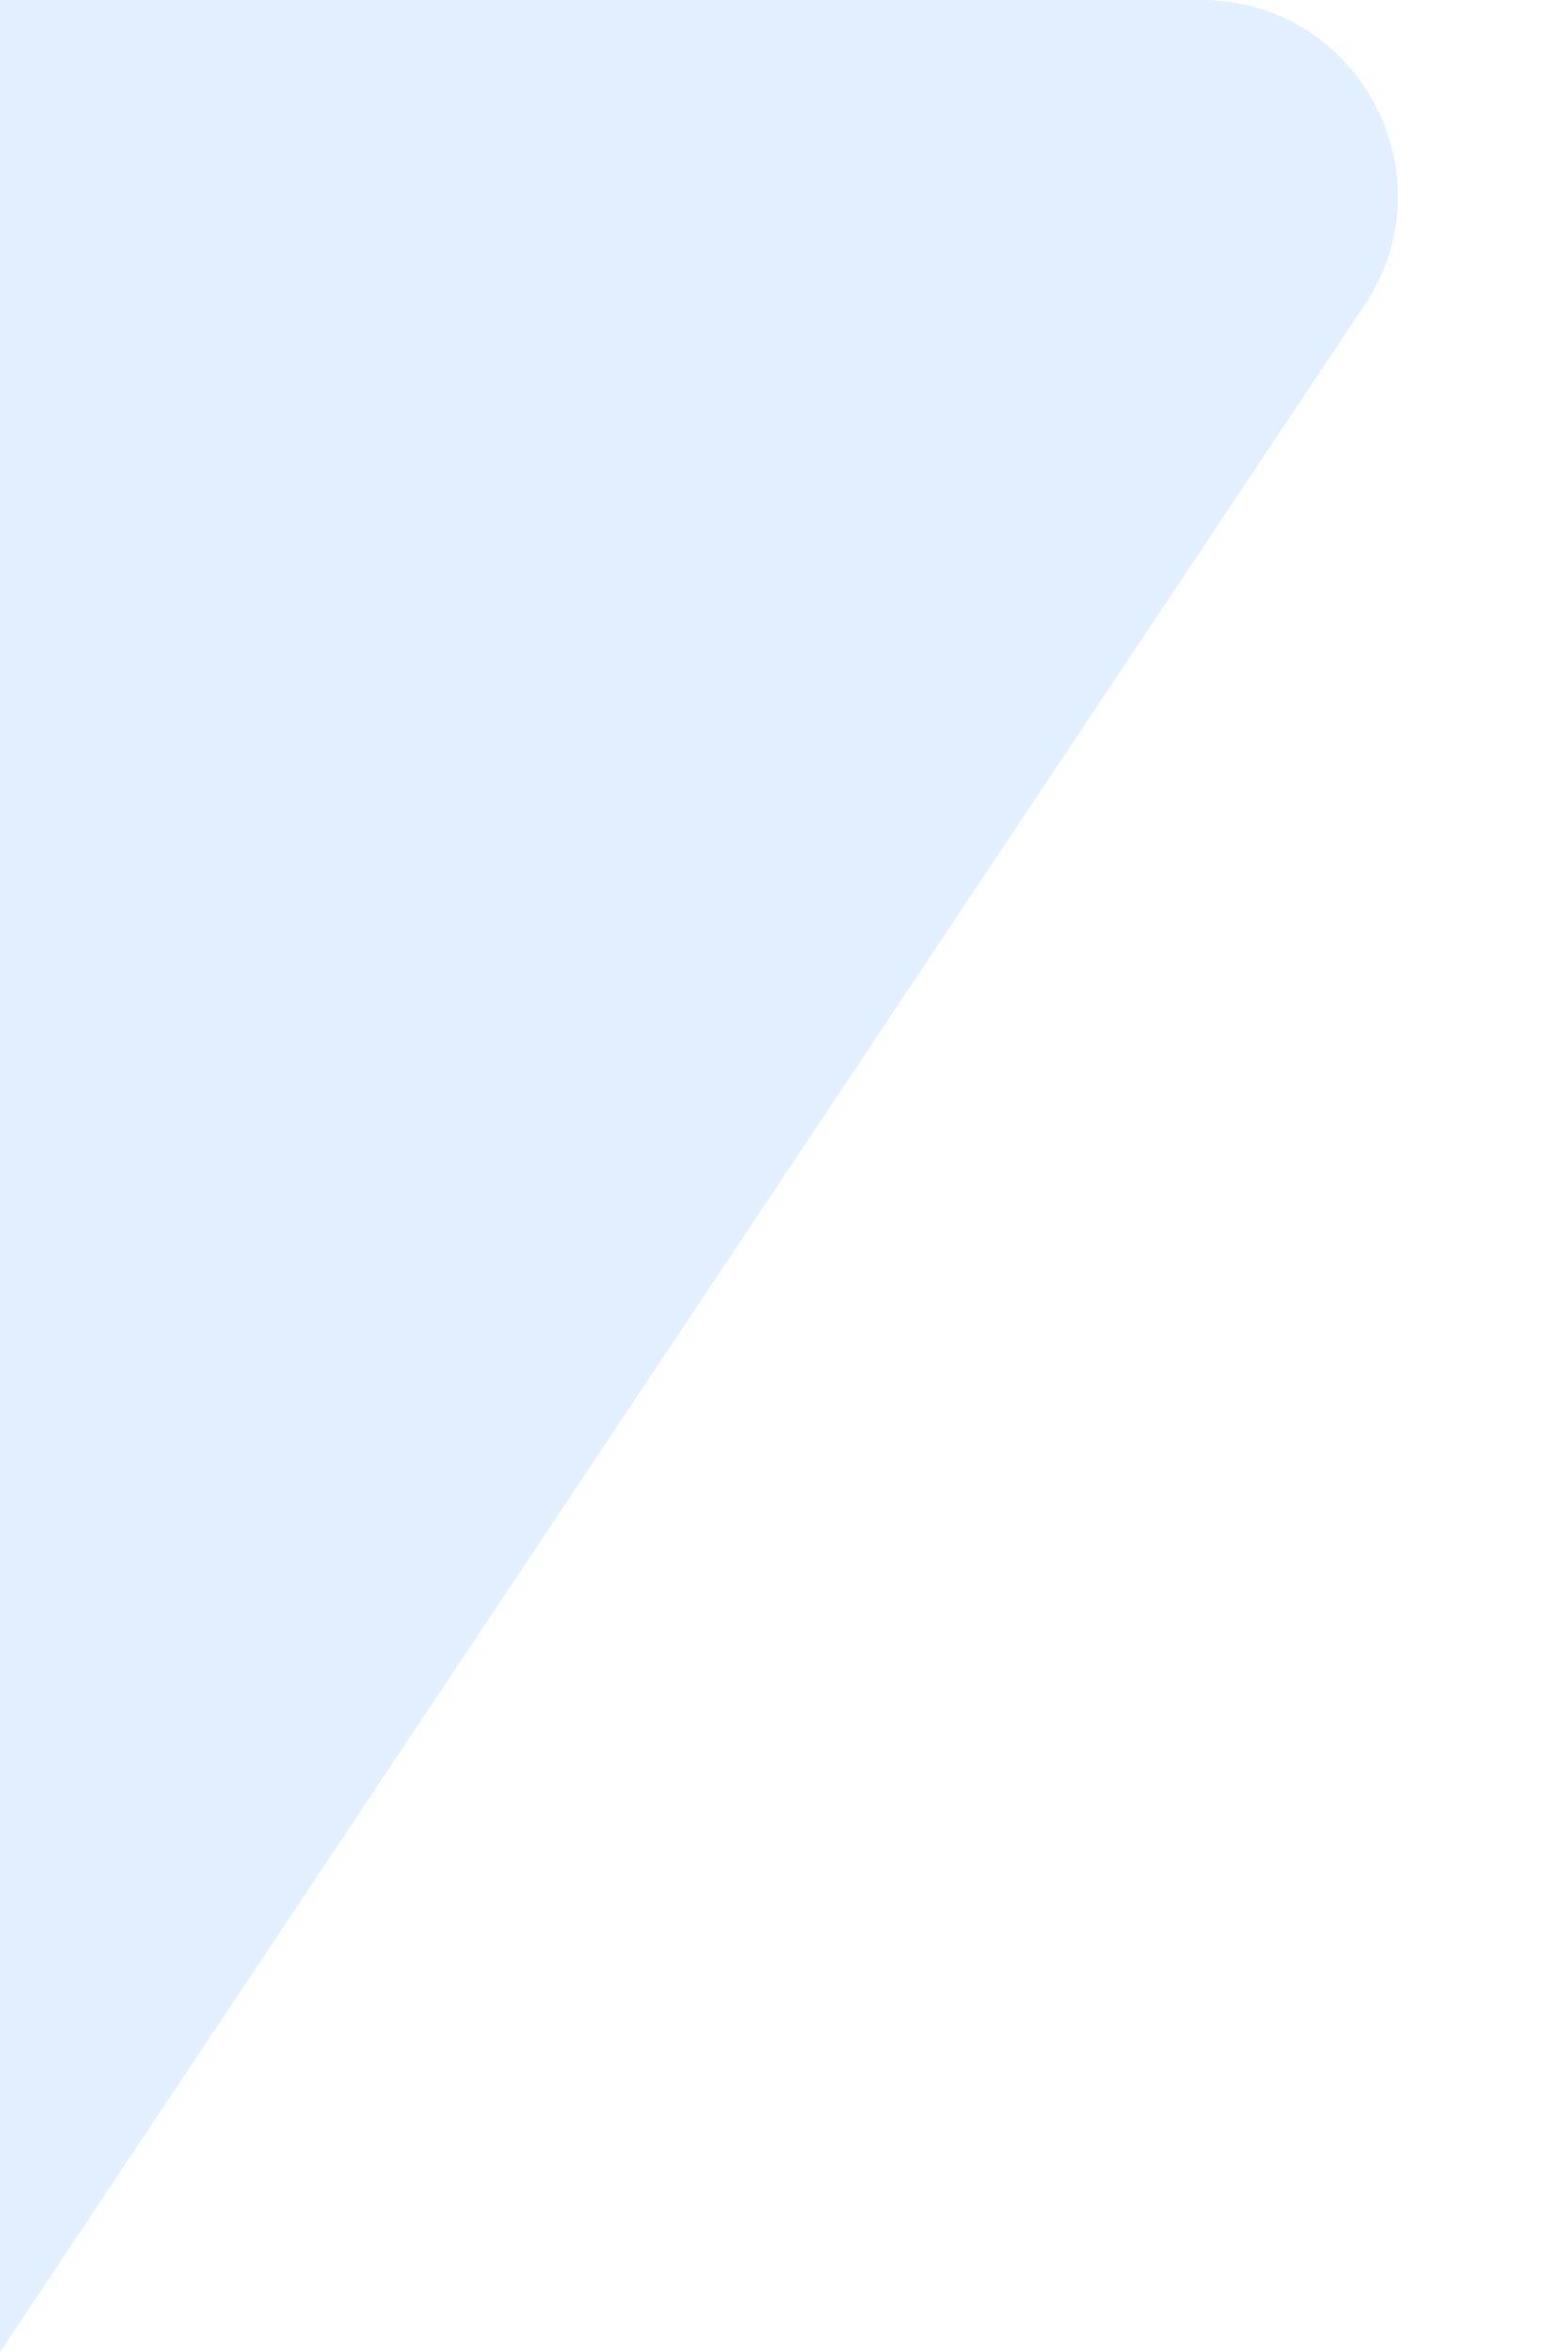
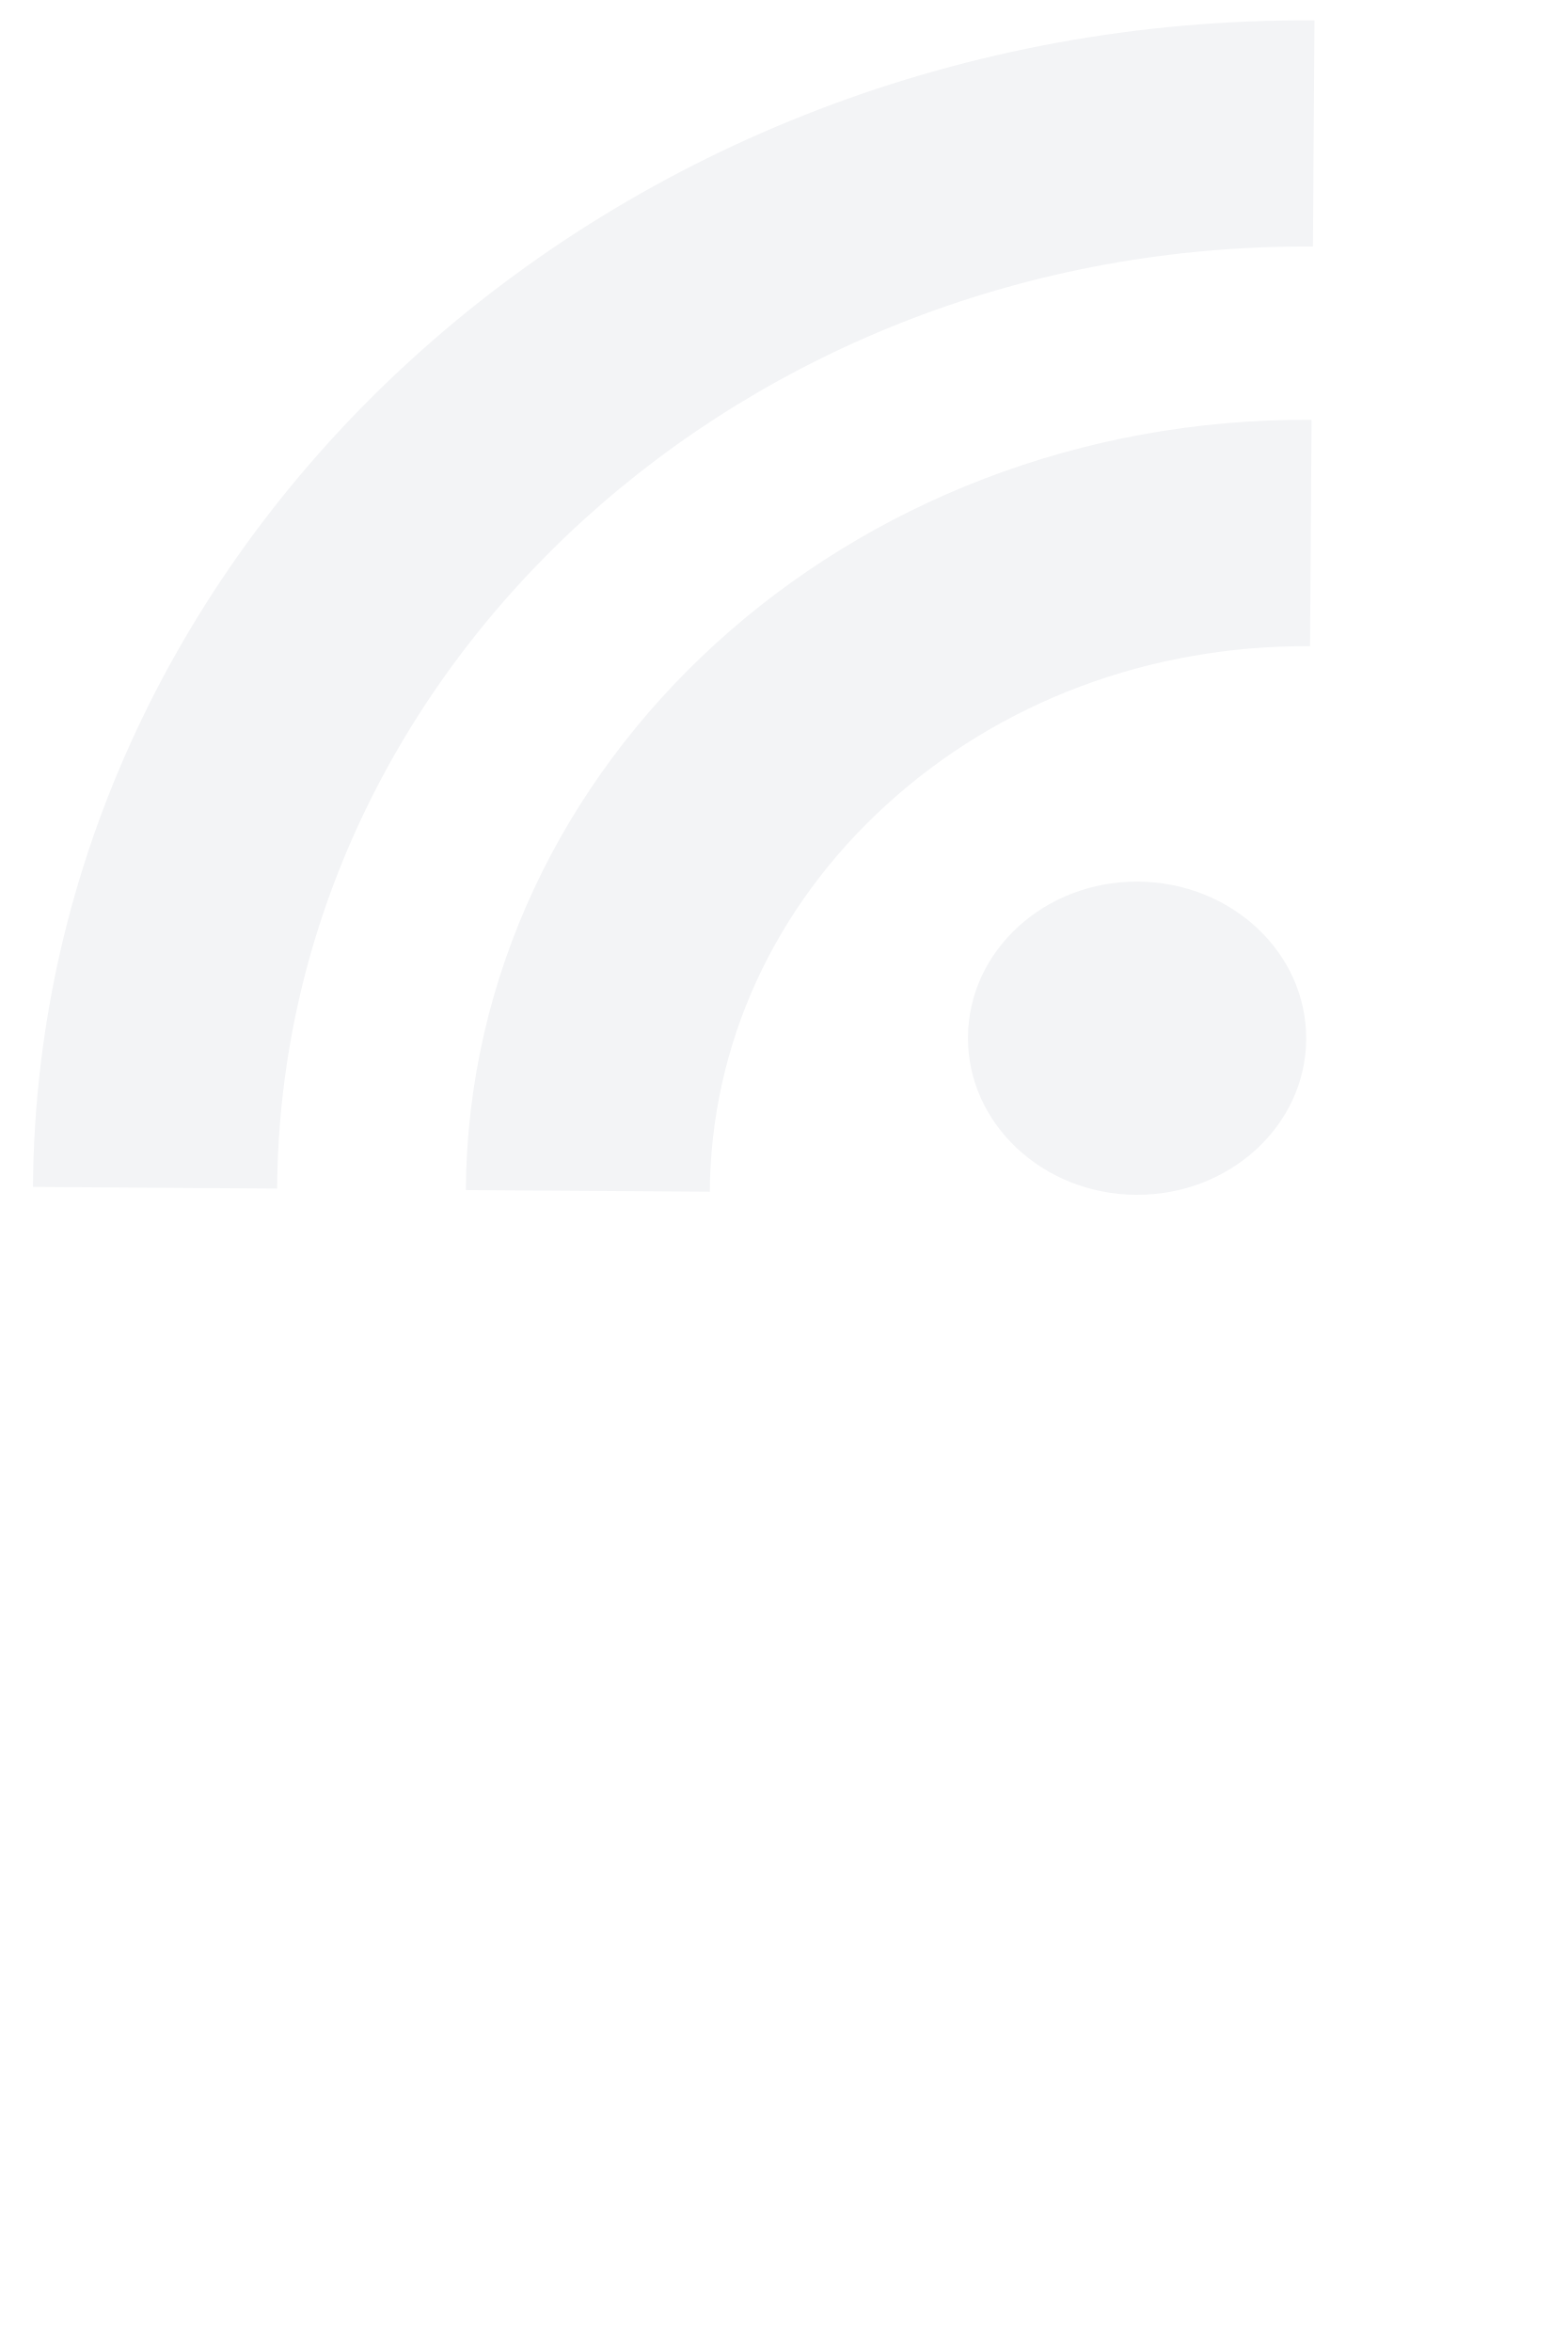
- <svg xmlns="http://www.w3.org/2000/svg" width="8" height="12" viewBox="0 0 8 12" fill="none">
-   <path d="M6.964 1.555C7.407 0.89 6.93 0 6.131 0H0V12L6.964 1.555Z" fill="#E1EFFE" />
+ <svg xmlns="http://www.w3.org/2000/svg" width="8" height="12" fill="none">
+   <g>
+     <path transform="rotate(-89.6105 3.43822 3.08067)" stroke="null" id="svg_15" d="m0.44,3.285c0.749,0 1.453,0.316 1.982,0.89c0.53,0.574 0.822,1.339 0.822,2.154l1.155,0c0,-2.365 -1.776,-4.289 -3.959,-4.289l0,1.245l0,0zm0.001,-2.208c2.67,0 4.842,2.357 4.842,5.253l1.154,0c0,-3.583 -2.69,-6.499 -5.996,-6.499l0,1.245l0,0zm1.596,4.383c0,0.477 -0.358,0.863 -0.799,0.863s-0.799,-0.387 -0.799,-0.863c0,-0.476 0.358,-0.863 0.799,-0.863s0.799,0.386 0.799,0.863z" fill="#F3F4F6" />
+   </g>
</svg>
